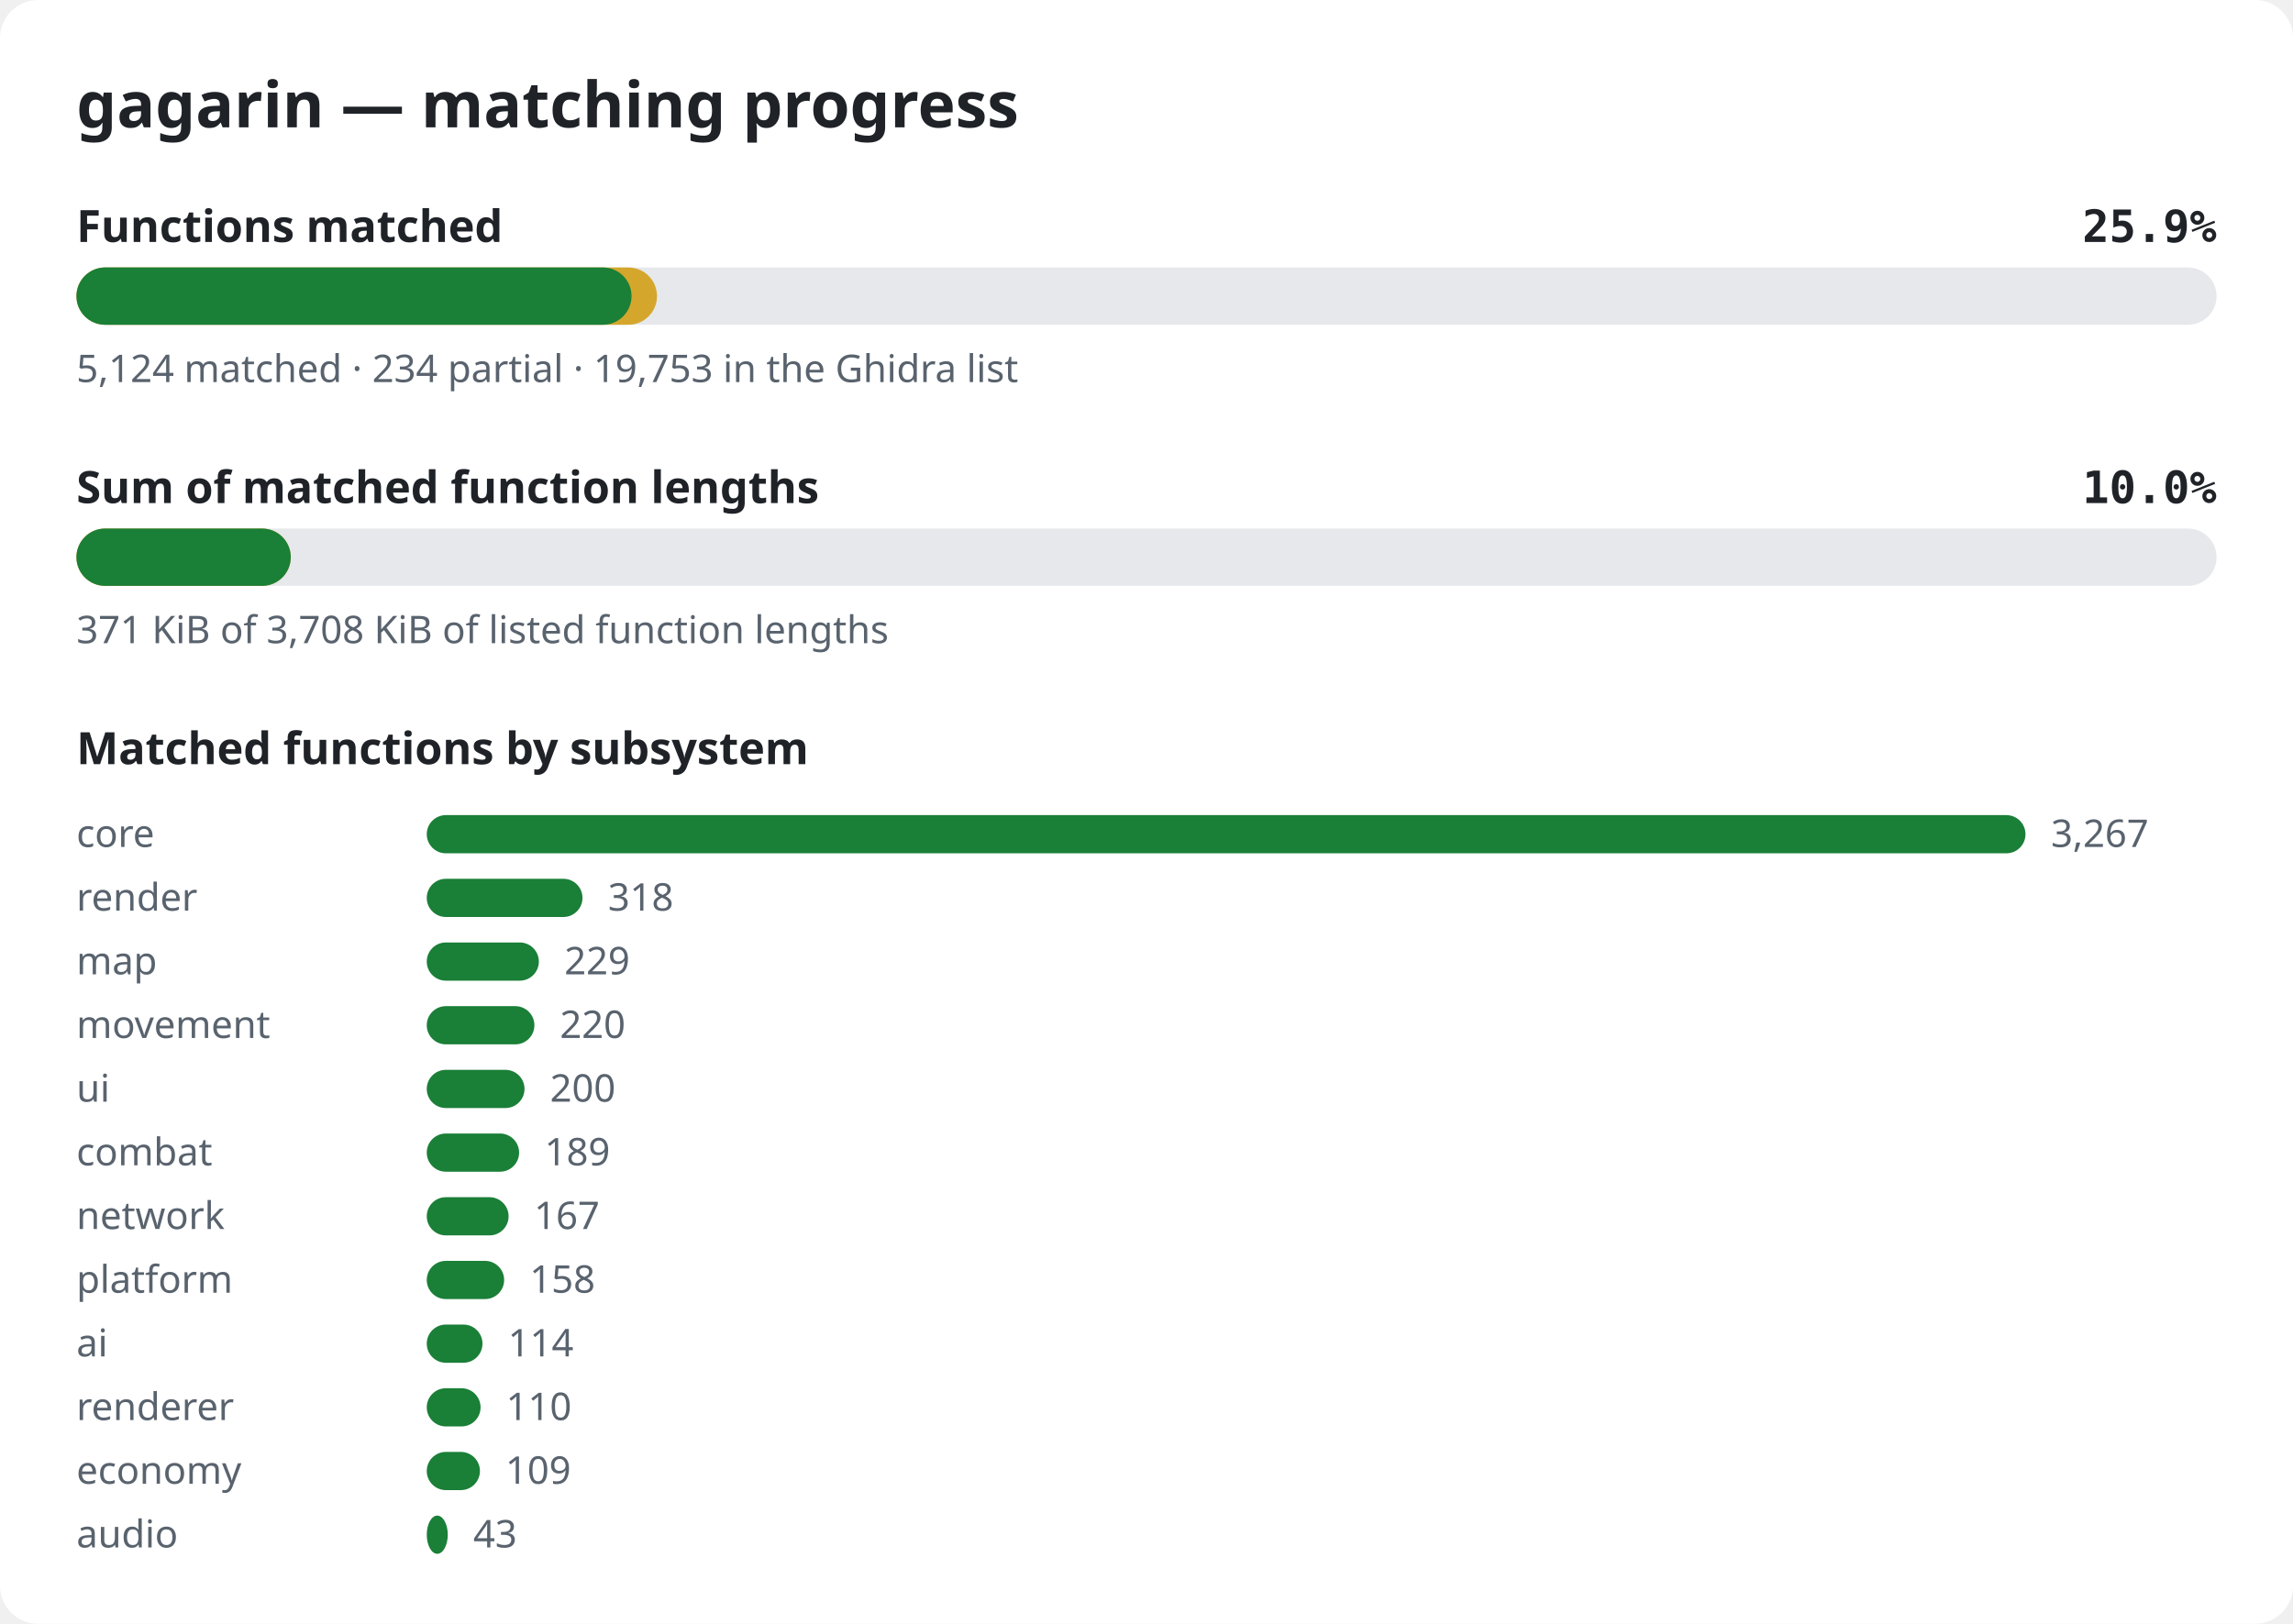
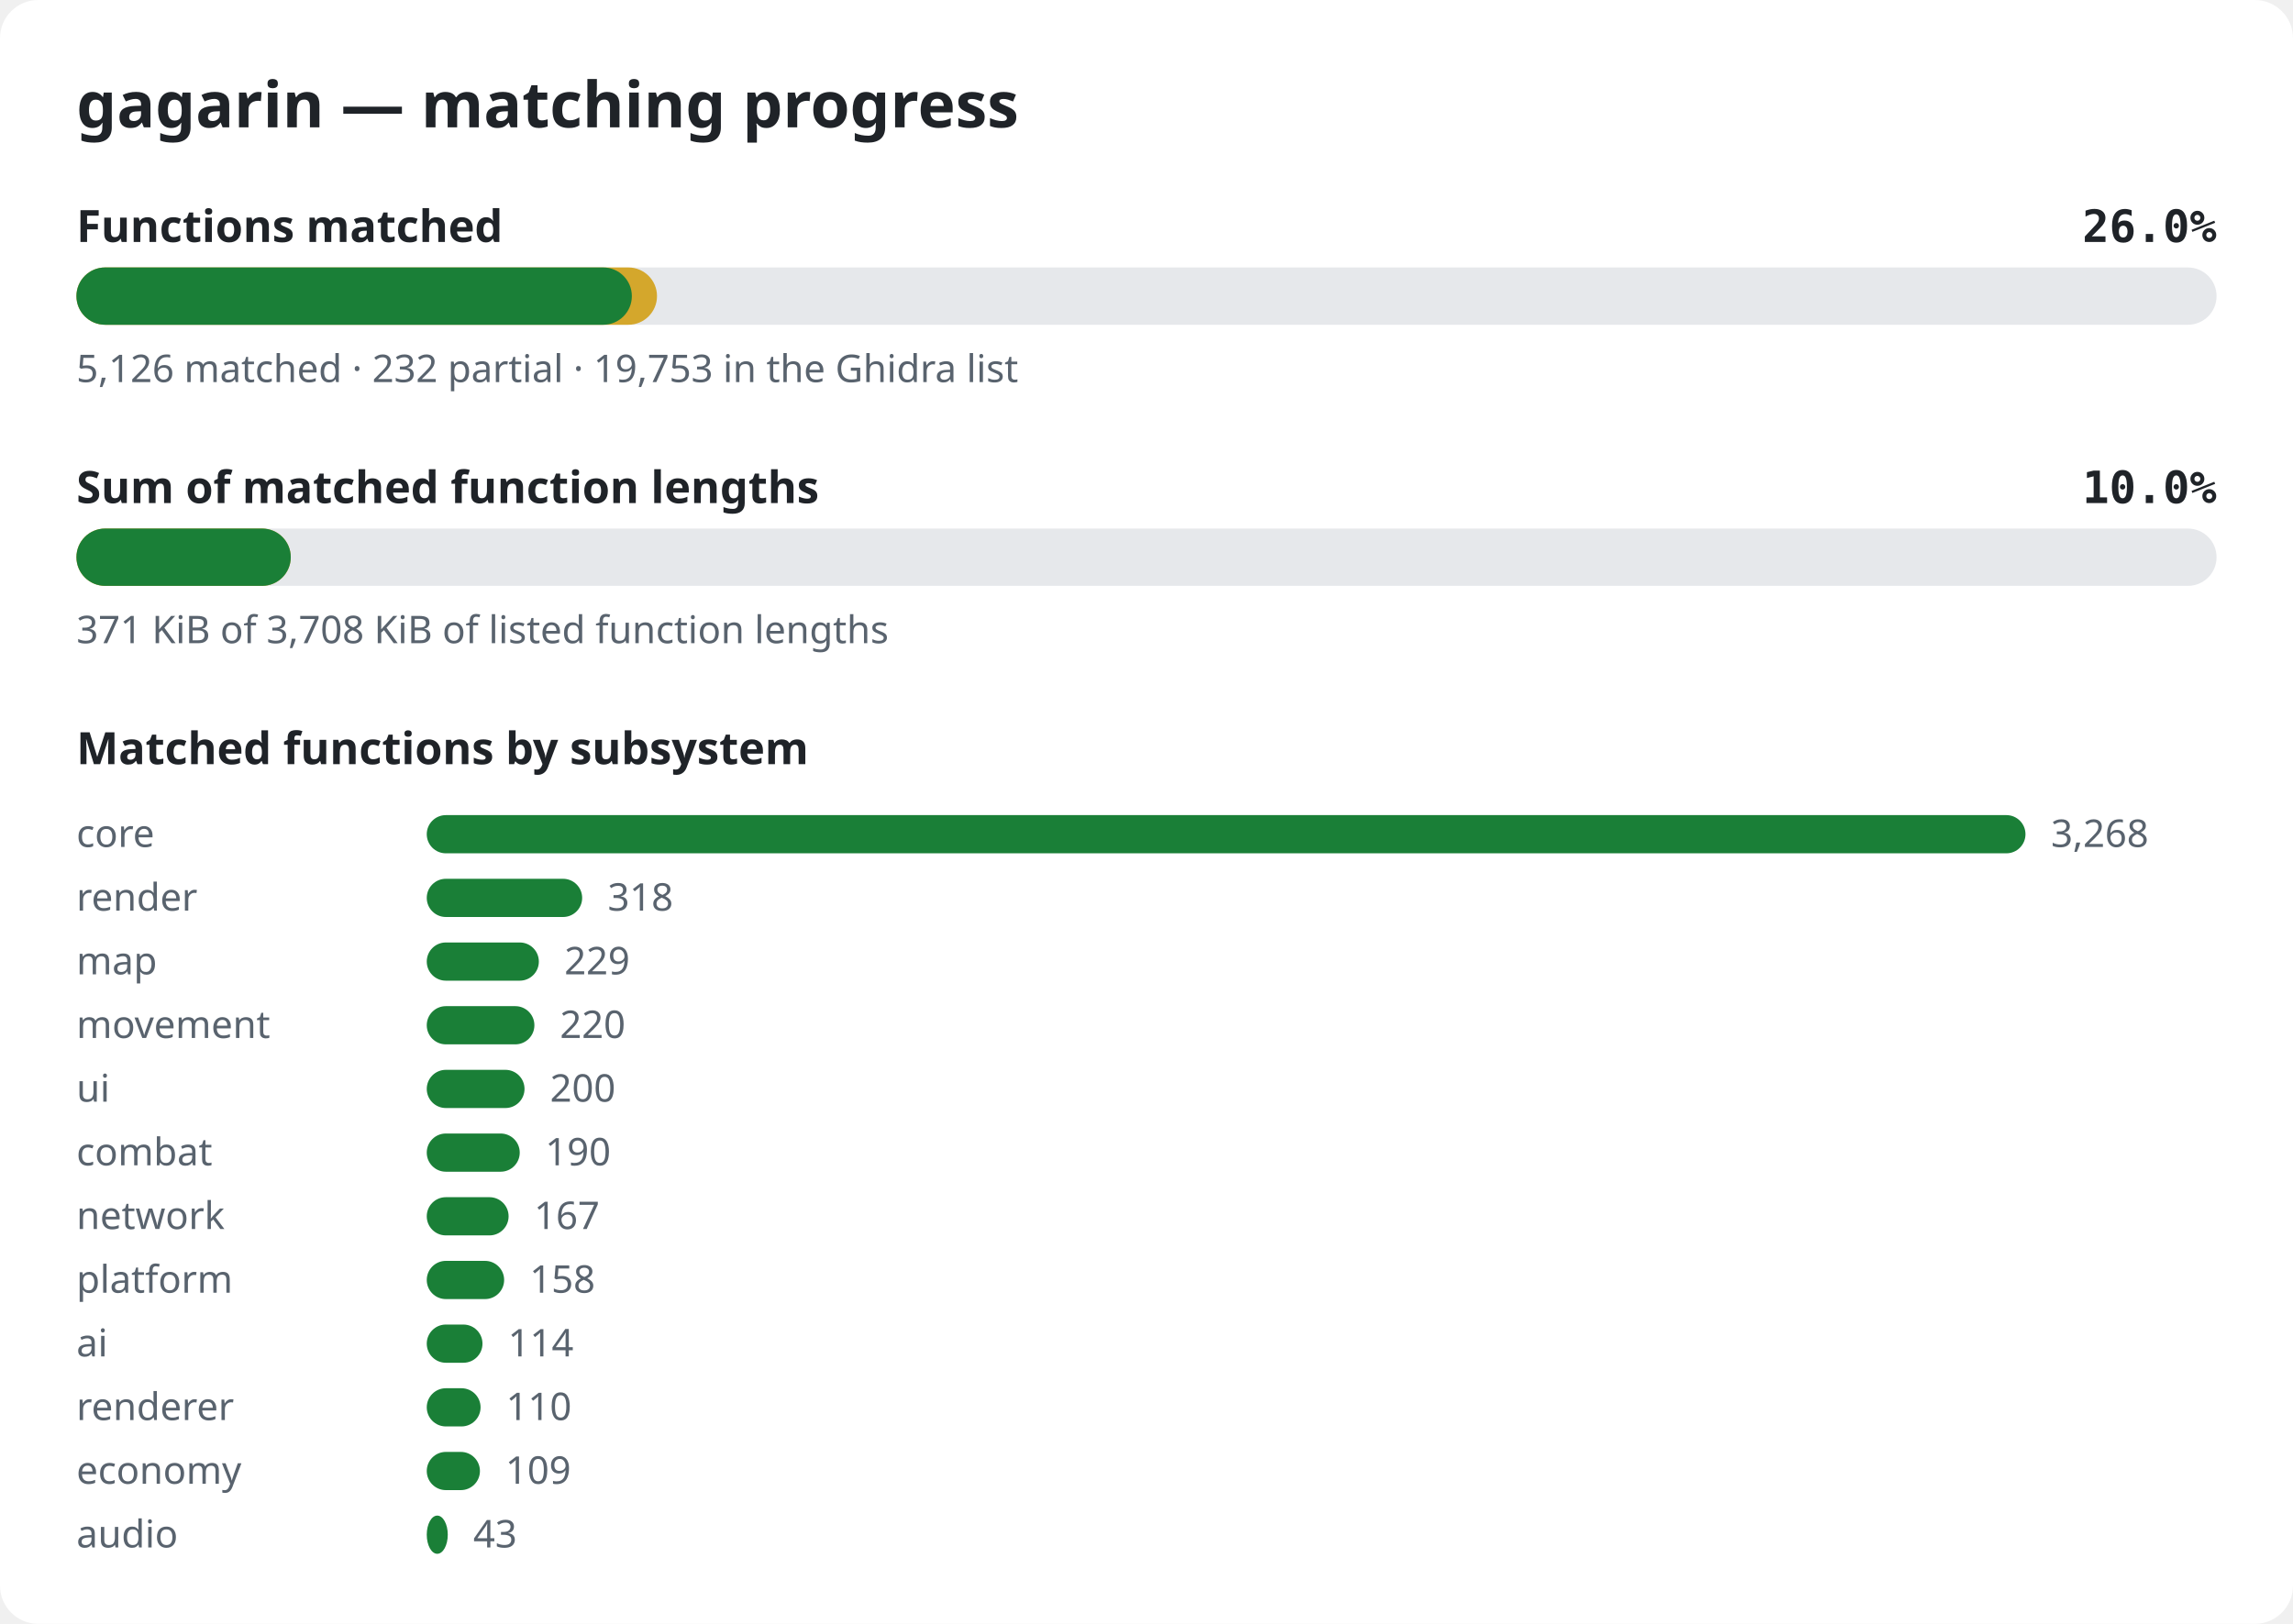
<svg xmlns="http://www.w3.org/2000/svg" width="720" height="510" viewBox="0 0 720 510" role="img" aria-label="gagarin matching progress">
  <style>.bg{fill:#ffffff}.title{font:600 20px sans-serif;fill:#1f2328}.label{font:600 14px sans-serif;fill:#1f2328}.pct{font:600 14px monospace;fill:#1f2328}.note{font:12px sans-serif;fill:#59636e}.track{fill:#e6e8eb}.done{fill:#1a7f37}.partial{fill:#d4a72c}@media (prefers-color-scheme: dark){.bg{fill:#0d1117}.title,.label,.pct{fill:#e6edf3}.note{fill:#9198a1}.track{fill:#262c36}.done{fill:#3fb950}.partial{fill:#d29922}}</style>
  <rect width="720" height="510" rx="12" class="bg" />
  <text x="24" y="40" class="title">gagarin — matching progress</text>
  <text x="24" y="76" class="label">Functions matched</text>
-   <text x="696" y="76" class="pct" text-anchor="end">25.9%</text>
+   <text x="696" y="76" class="pct" text-anchor="end">26.0%</text>
  <rect x="24" y="84" width="672" height="18" rx="9" class="track" />
  <rect x="24" y="84" width="182.3" height="18" rx="9" class="partial" />
-   <rect x="24" y="84" width="174.3" height="18" rx="9" class="done" />
-   <text x="24" y="120" class="note">5,124 matched · 234 partial · 19,753 in the Ghidra list</text>
+   <rect x="24" y="84" width="174.4" height="18" rx="9" class="done" />
+   <text x="24" y="120" class="note">5,126 matched · 232 partial · 19,753 in the Ghidra list</text>
  <text x="24" y="158" class="label">Sum of matched function lengths</text>
  <text x="696" y="158" class="pct" text-anchor="end">10.0%</text>
  <rect x="24" y="166" width="672" height="18" rx="9" class="track" />
  <rect x="24" y="166" width="67.3" height="18" rx="9" class="partial" />
  <rect x="24" y="166" width="67.3" height="18" rx="9" class="done" />
  <text x="24" y="202" class="note">371 KiB of 3,708 KiB of listed function lengths</text>
  <text x="24" y="240" class="label">Matched functions by subsystem</text>
  <text x="24" y="266" class="note">core</text>
  <rect x="134" y="256" width="502.0" height="12" rx="6" class="done" />
-   <text x="644.0" y="266" class="note">3,267</text>
+   <text x="644.0" y="266" class="note">3,268</text>
  <text x="24" y="286" class="note">render</text>
-   <rect x="134" y="276" width="48.9" height="12" rx="6" class="done" />
-   <text x="190.9" y="286" class="note">318</text>
+   <rect x="134" y="276" width="48.8" height="12" rx="6" class="done" />
+   <text x="190.8" y="286" class="note">318</text>
  <text x="24" y="306" class="note">map</text>
  <rect x="134" y="296" width="35.2" height="12" rx="6" class="done" />
  <text x="177.2" y="306" class="note">229</text>
  <text x="24" y="326" class="note">movement</text>
  <rect x="134" y="316" width="33.8" height="12" rx="6" class="done" />
  <text x="175.8" y="326" class="note">220</text>
  <text x="24" y="346" class="note">ui</text>
  <rect x="134" y="336" width="30.7" height="12" rx="6" class="done" />
  <text x="172.7" y="346" class="note">200</text>
  <text x="24" y="366" class="note">combat</text>
-   <rect x="134" y="356" width="29.0" height="12" rx="6" class="done" />
-   <text x="171.0" y="366" class="note">189</text>
+   <rect x="134" y="356" width="29.2" height="12" rx="6" class="done" />
+   <text x="171.2" y="366" class="note">190</text>
  <text x="24" y="386" class="note">network</text>
  <rect x="134" y="376" width="25.7" height="12" rx="6" class="done" />
  <text x="167.7" y="386" class="note">167</text>
  <text x="24" y="406" class="note">platform</text>
  <rect x="134" y="396" width="24.3" height="12" rx="6" class="done" />
  <text x="166.3" y="406" class="note">158</text>
  <text x="24" y="426" class="note">ai</text>
  <rect x="134" y="416" width="17.5" height="12" rx="6" class="done" />
  <text x="159.5" y="426" class="note">114</text>
  <text x="24" y="446" class="note">renderer</text>
  <rect x="134" y="436" width="16.9" height="12" rx="6" class="done" />
  <text x="158.9" y="446" class="note">110</text>
  <text x="24" y="466" class="note">economy</text>
  <rect x="134" y="456" width="16.7" height="12" rx="6" class="done" />
  <text x="158.7" y="466" class="note">109</text>
  <text x="24" y="486" class="note">audio</text>
  <rect x="134" y="476" width="6.6" height="12" rx="6" class="done" />
  <text x="148.6" y="486" class="note">43</text>
</svg>
